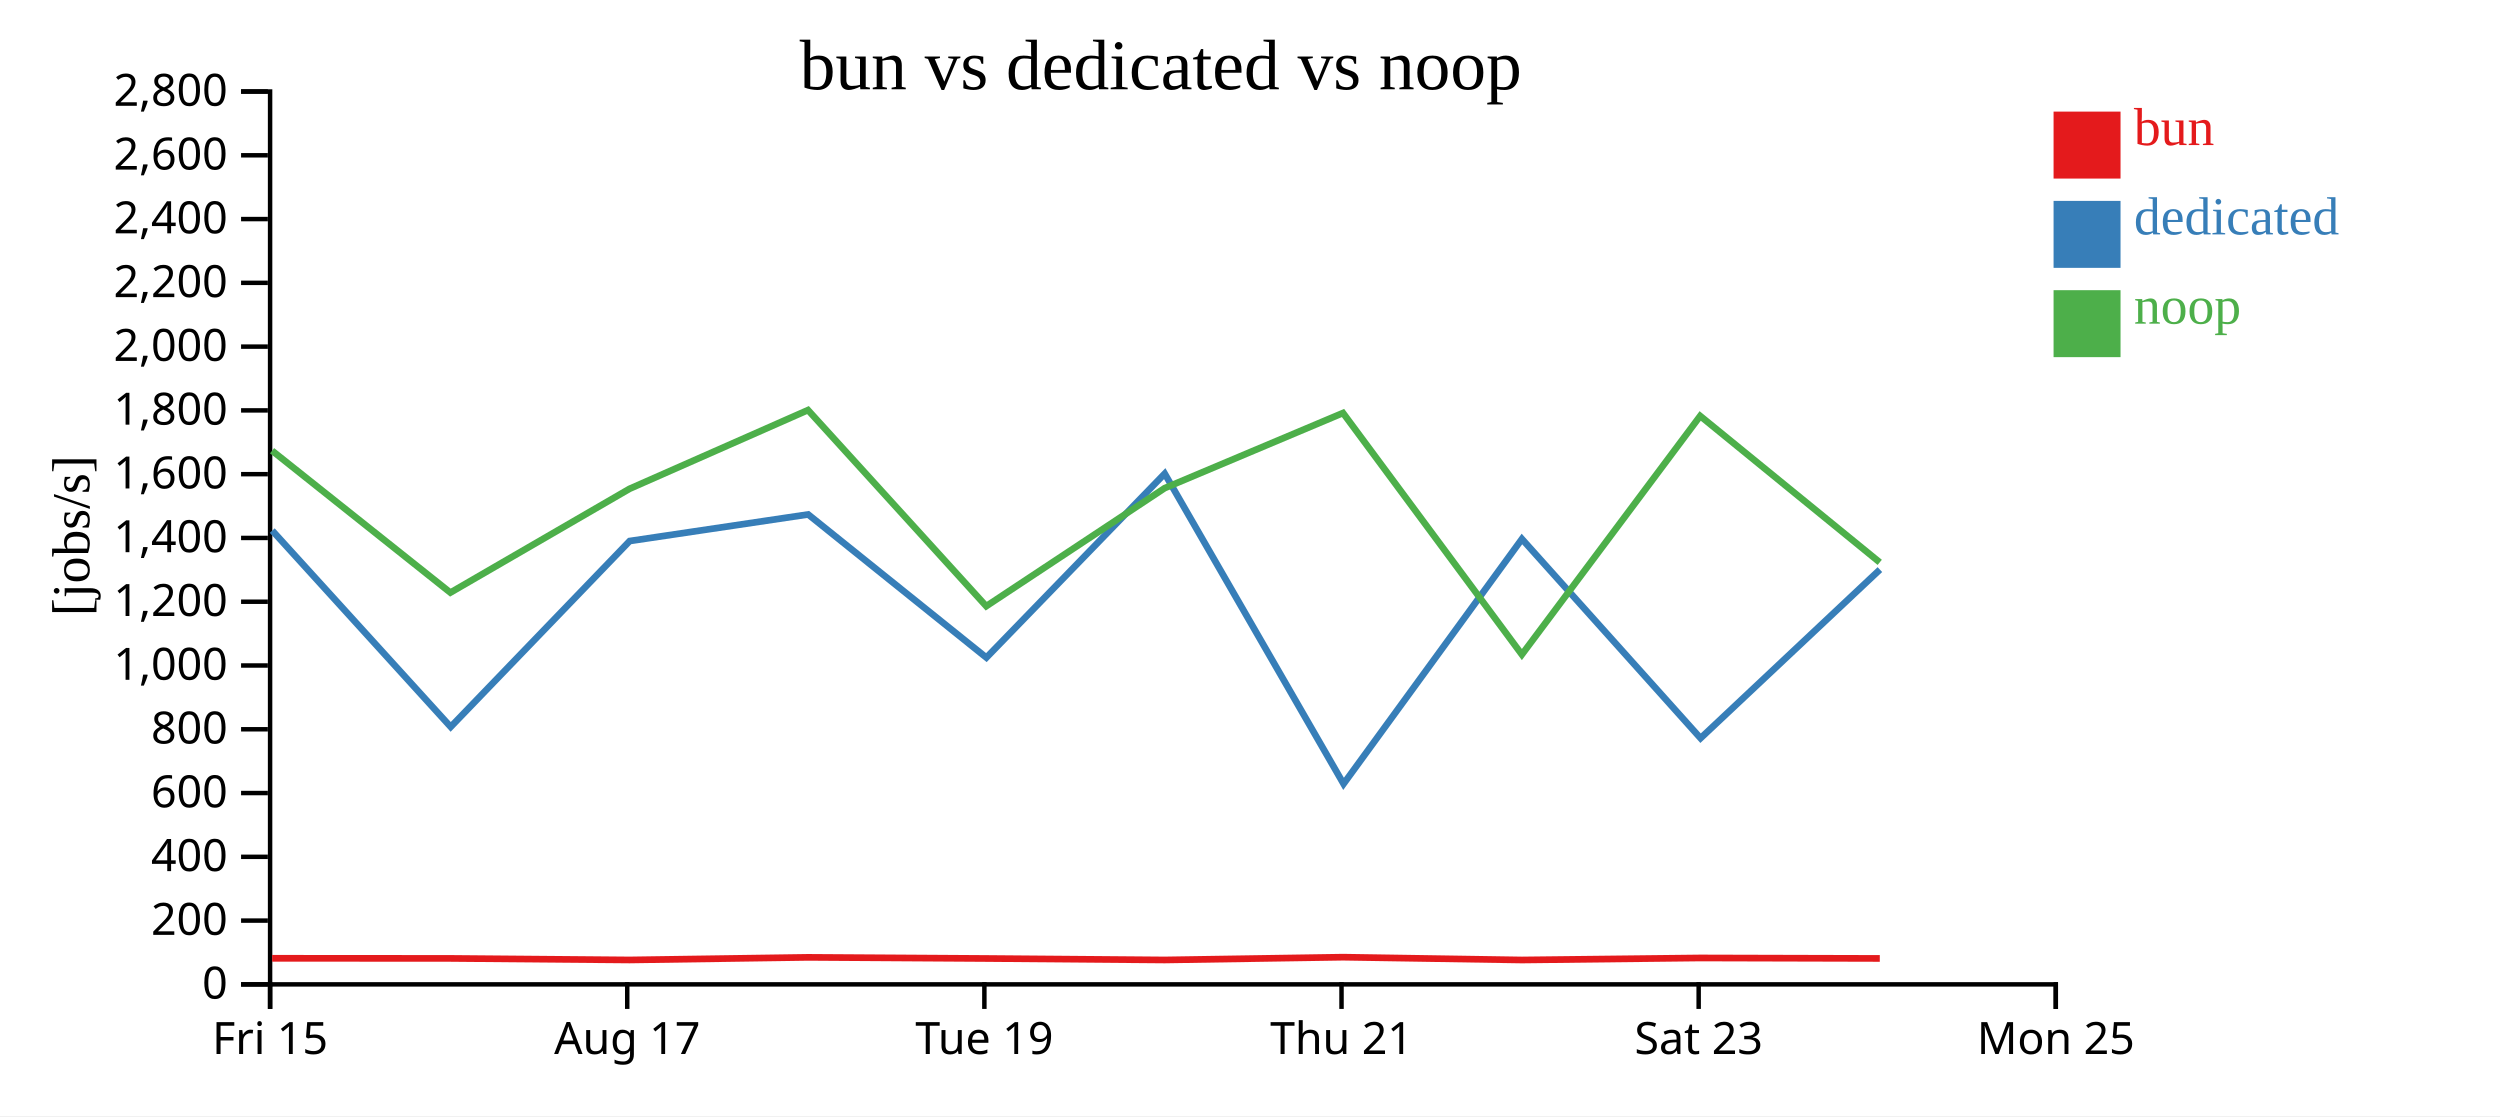
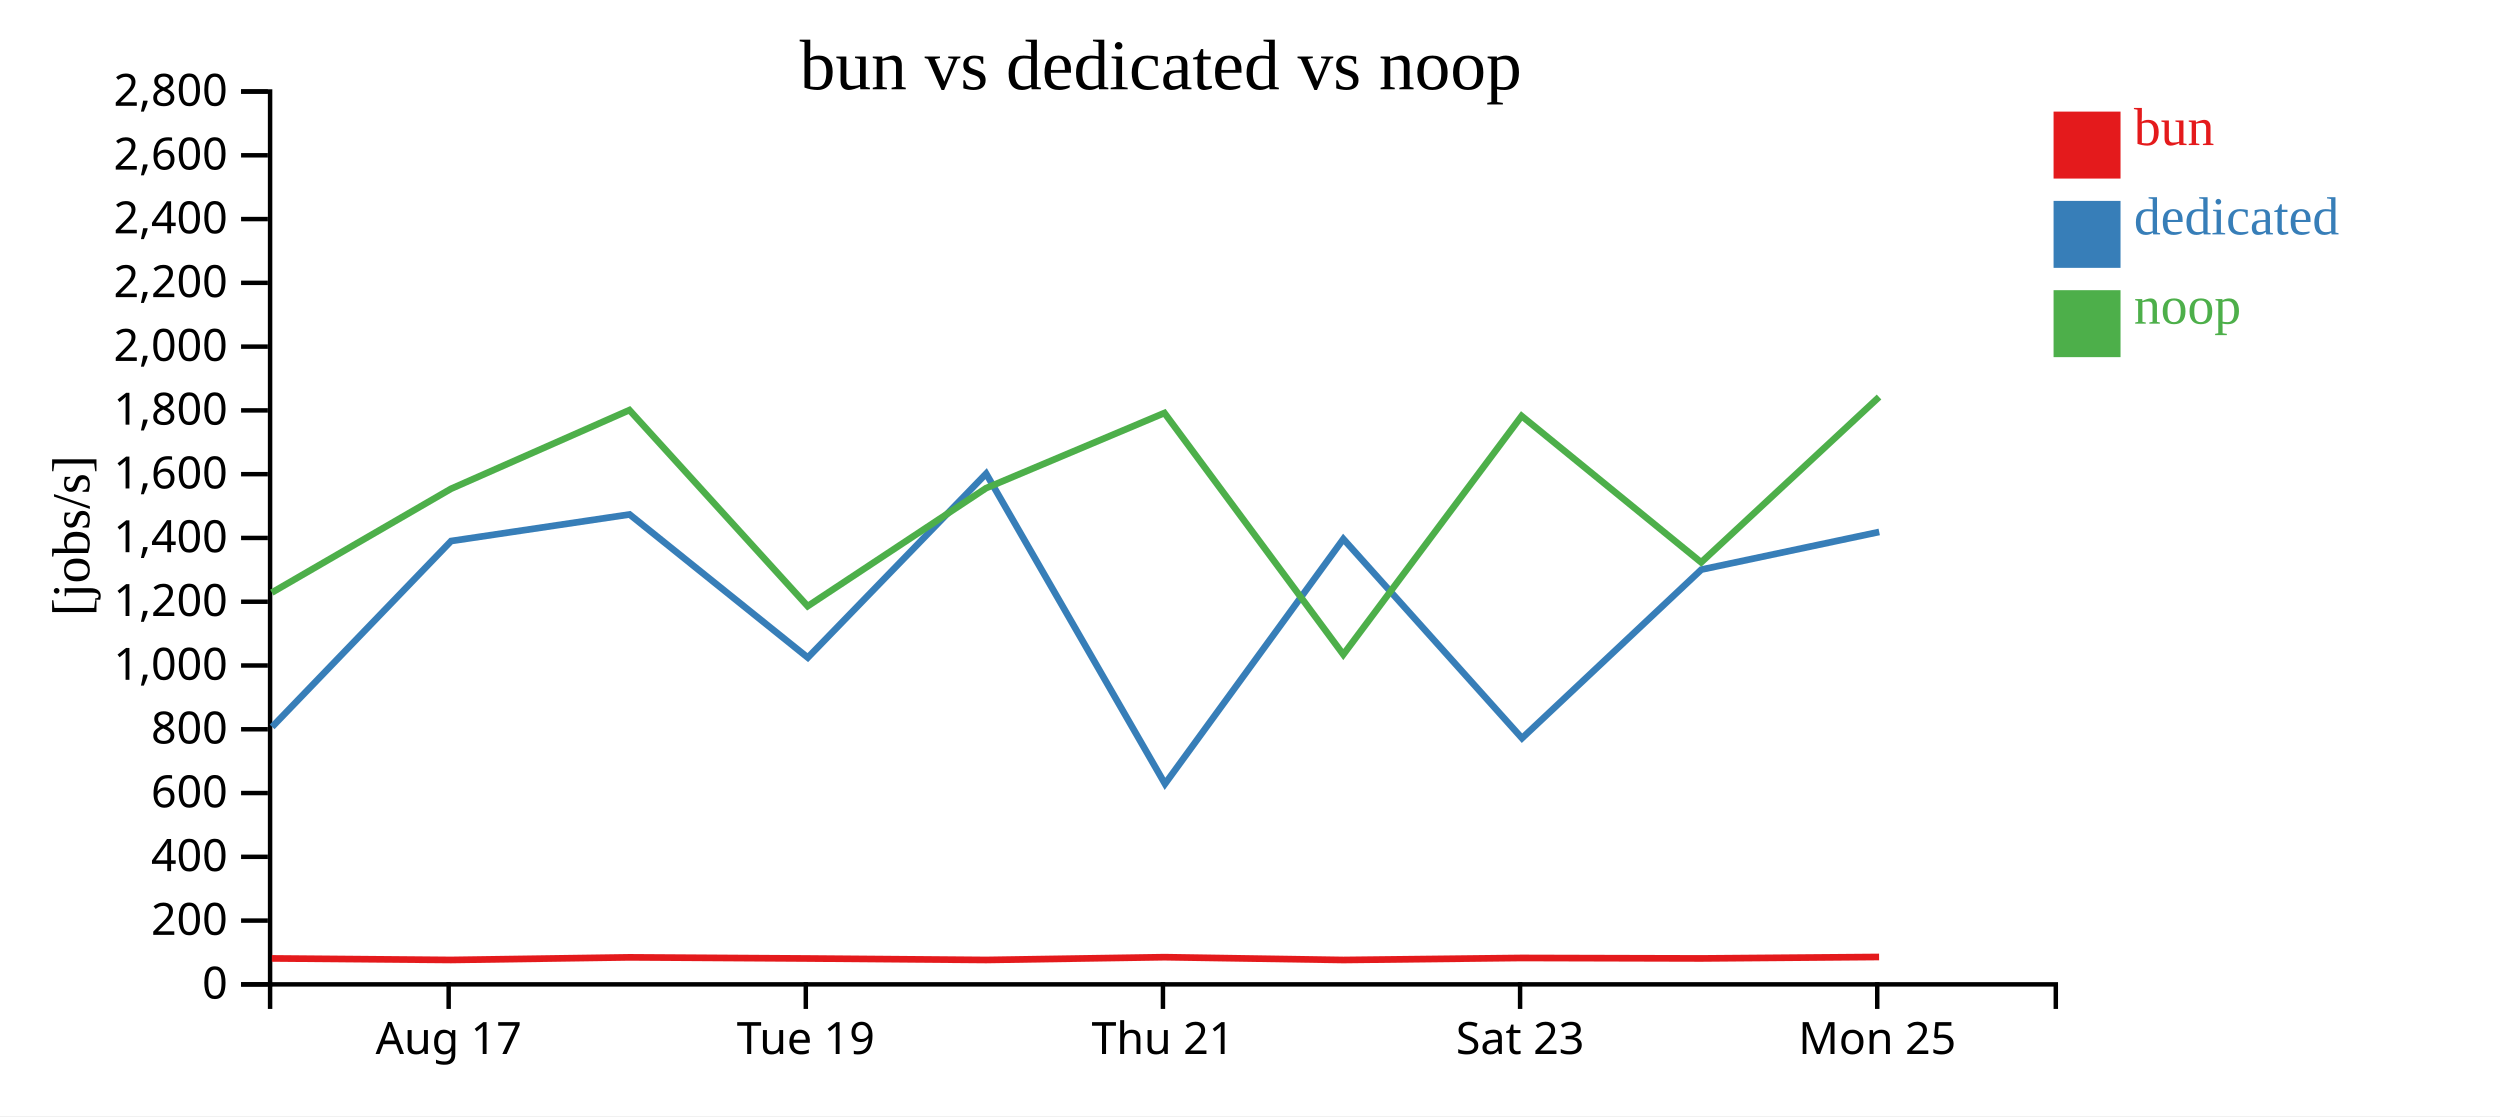
<svg xmlns="http://www.w3.org/2000/svg" width="560" height="250">
  <rect width="100%" height="100%" fill="white" />
  <g transform="translate(60,20)">
    <g transform="translate(0,200)" fill="none" font-size="10" font-family="sans-serif" text-anchor="middle">
      <path class="domain" stroke="currentColor" d="M0.5,6V0.5H400.5V6" />
-       <g class="tick" opacity="1" transform="translate(0.5,0)">
-         <line stroke="currentColor" y2="6" />
-         <text fill="currentColor" y="9" dy="0.71em">Fri 15</text>
-       </g>
-       <g class="tick" opacity="1" transform="translate(80.5,0)">
+       <g class="tick" opacity="1" transform="translate(40.5,0)">
        <line stroke="currentColor" y2="6" />
        <text fill="currentColor" y="9" dy="0.71em">Aug 17</text>
      </g>
-       <g class="tick" opacity="1" transform="translate(160.5,0)">
+       <g class="tick" opacity="1" transform="translate(120.5,0)">
        <line stroke="currentColor" y2="6" />
        <text fill="currentColor" y="9" dy="0.71em">Tue 19</text>
      </g>
-       <g class="tick" opacity="1" transform="translate(240.5,0)">
+       <g class="tick" opacity="1" transform="translate(200.5,0)">
        <line stroke="currentColor" y2="6" />
        <text fill="currentColor" y="9" dy="0.71em">Thu 21</text>
      </g>
-       <g class="tick" opacity="1" transform="translate(320.5,0)">
+       <g class="tick" opacity="1" transform="translate(280.5,0)">
        <line stroke="currentColor" y2="6" />
        <text fill="currentColor" y="9" dy="0.71em">Sat 23</text>
      </g>
-       <g class="tick" opacity="1" transform="translate(400.5,0)">
+       <g class="tick" opacity="1" transform="translate(360.5,0)">
        <line stroke="currentColor" y2="6" />
        <text fill="currentColor" y="9" dy="0.71em">Mon 25</text>
      </g>
    </g>
    <g fill="none" font-size="10" font-family="sans-serif" text-anchor="end">
      <path class="domain" stroke="currentColor" d="M-6,200.5H0.5V0.5H-6" />
      <g class="tick" opacity="1" transform="translate(0,200.5)">
        <line stroke="currentColor" x2="-6" />
        <text fill="currentColor" x="-9" dy="0.32em">0</text>
      </g>
      <g class="tick" opacity="1" transform="translate(0,186.2143)">
        <line stroke="currentColor" x2="-6" />
        <text fill="currentColor" x="-9" dy="0.32em">200</text>
      </g>
      <g class="tick" opacity="1" transform="translate(0,171.9286)">
        <line stroke="currentColor" x2="-6" />
        <text fill="currentColor" x="-9" dy="0.32em">400</text>
      </g>
      <g class="tick" opacity="1" transform="translate(0,157.6429)">
        <line stroke="currentColor" x2="-6" />
        <text fill="currentColor" x="-9" dy="0.32em">600</text>
      </g>
      <g class="tick" opacity="1" transform="translate(0,143.3571)">
        <line stroke="currentColor" x2="-6" />
        <text fill="currentColor" x="-9" dy="0.32em">800</text>
      </g>
      <g class="tick" opacity="1" transform="translate(0,129.0714)">
        <line stroke="currentColor" x2="-6" />
        <text fill="currentColor" x="-9" dy="0.32em">1,000</text>
      </g>
      <g class="tick" opacity="1" transform="translate(0,114.7857)">
        <line stroke="currentColor" x2="-6" />
        <text fill="currentColor" x="-9" dy="0.32em">1,200</text>
      </g>
      <g class="tick" opacity="1" transform="translate(0,100.5)">
        <line stroke="currentColor" x2="-6" />
        <text fill="currentColor" x="-9" dy="0.32em">1,400</text>
      </g>
      <g class="tick" opacity="1" transform="translate(0,86.21429)">
        <line stroke="currentColor" x2="-6" />
        <text fill="currentColor" x="-9" dy="0.32em">1,600</text>
      </g>
      <g class="tick" opacity="1" transform="translate(0,71.92857)">
        <line stroke="currentColor" x2="-6" />
        <text fill="currentColor" x="-9" dy="0.32em">1,800</text>
      </g>
      <g class="tick" opacity="1" transform="translate(0,57.64286)">
        <line stroke="currentColor" x2="-6" />
        <text fill="currentColor" x="-9" dy="0.32em">2,000</text>
      </g>
      <g class="tick" opacity="1" transform="translate(0,43.35714)">
        <line stroke="currentColor" x2="-6" />
        <text fill="currentColor" x="-9" dy="0.32em">2,200</text>
      </g>
      <g class="tick" opacity="1" transform="translate(0,29.07143)">
        <line stroke="currentColor" x2="-6" />
        <text fill="currentColor" x="-9" dy="0.32em">2,400</text>
      </g>
      <g class="tick" opacity="1" transform="translate(0,14.78571)">
        <line stroke="currentColor" x2="-6" />
        <text fill="currentColor" x="-9" dy="0.32em">2,600</text>
      </g>
      <g class="tick" opacity="1" transform="translate(0,0.5)">
        <line stroke="currentColor" x2="-6" />
        <text fill="currentColor" x="-9" dy="0.32em">2,800</text>
      </g>
    </g>
    <text text-anchor="middle" style="font-size: 12px" transform="rotate(-90)" y="-40" x="-100">[jobs/s]</text>
    <text text-anchor="middle" style="font-size: 16px" y="0" x="200">bun vs dedicated vs noop</text>
-     <path class="line" fill="none" stroke="#e41a1c" stroke-width="1.5" d="M0.958,194.658L40.898,194.685L81.025,195.031L121.001,194.448L160.93,194.702L200.892,195.032L240.849,194.409L280.912,195.037L320.854,194.583L361.074,194.69" />
-     <path class="line" fill="none" stroke="#377eb8" stroke-width="1.5" d="M0.981,98.852L40.955,142.823L81.049,101.19L121.025,95.234L160.948,127.304L200.897,86.095L240.956,155.585L280.911,100.735L320.926,145.356L361.097,107.59" />
-     <path class="line" fill="none" stroke="#4daf4a" stroke-width="1.5" d="M0.946,80.963L40.885,112.741L81.012,89.494L120.989,71.859L160.917,115.781L200.879,89.346L240.837,72.51L280.899,126.617L320.842,73.176L361.061,105.968" />
+     <path class="line" fill="none" stroke="#e41a1c" stroke-width="1.5" d="M0.898,194.685L41.025,195.031L81.001,194.448L120.93,194.702L160.892,195.032L200.849,194.409L240.912,195.037L280.854,194.583L321.074,194.69L360.916,194.363" />
+     <path class="line" fill="none" stroke="#377eb8" stroke-width="1.5" d="M0.955,142.823L41.049,101.19L81.025,95.234L120.948,127.304L160.897,86.095L200.956,155.585L240.911,100.735L280.926,145.356L321.097,107.59L360.946,99.157" />
+     <path class="line" fill="none" stroke="#4daf4a" stroke-width="1.5" d="M0.885,112.741L41.012,89.494L80.989,71.859L120.917,115.781L160.879,89.346L200.837,72.51L240.899,126.617L280.842,73.176L321.061,105.968L360.904,68.933" />
    <rect class="dot" x="400" y="5" width="15" height="15" style="fill: #e41a1c;" />
    <rect class="dot" x="400" y="25" width="15" height="15" style="fill: #377eb8;" />
    <rect class="dot" x="400" y="45" width="15" height="15" style="fill: #4daf4a;" />
    <text class="label" x="418" y="12.5" style="fill: #e41a1c; alignment-baseline: middle;" text-anchor="left">bun</text>
    <text class="label" x="418" y="32.5" style="fill: #377eb8; alignment-baseline: middle;" text-anchor="left">dedicated</text>
    <text class="label" x="418" y="52.5" style="fill: #4daf4a; alignment-baseline: middle;" text-anchor="left">noop</text>
  </g>
</svg>
